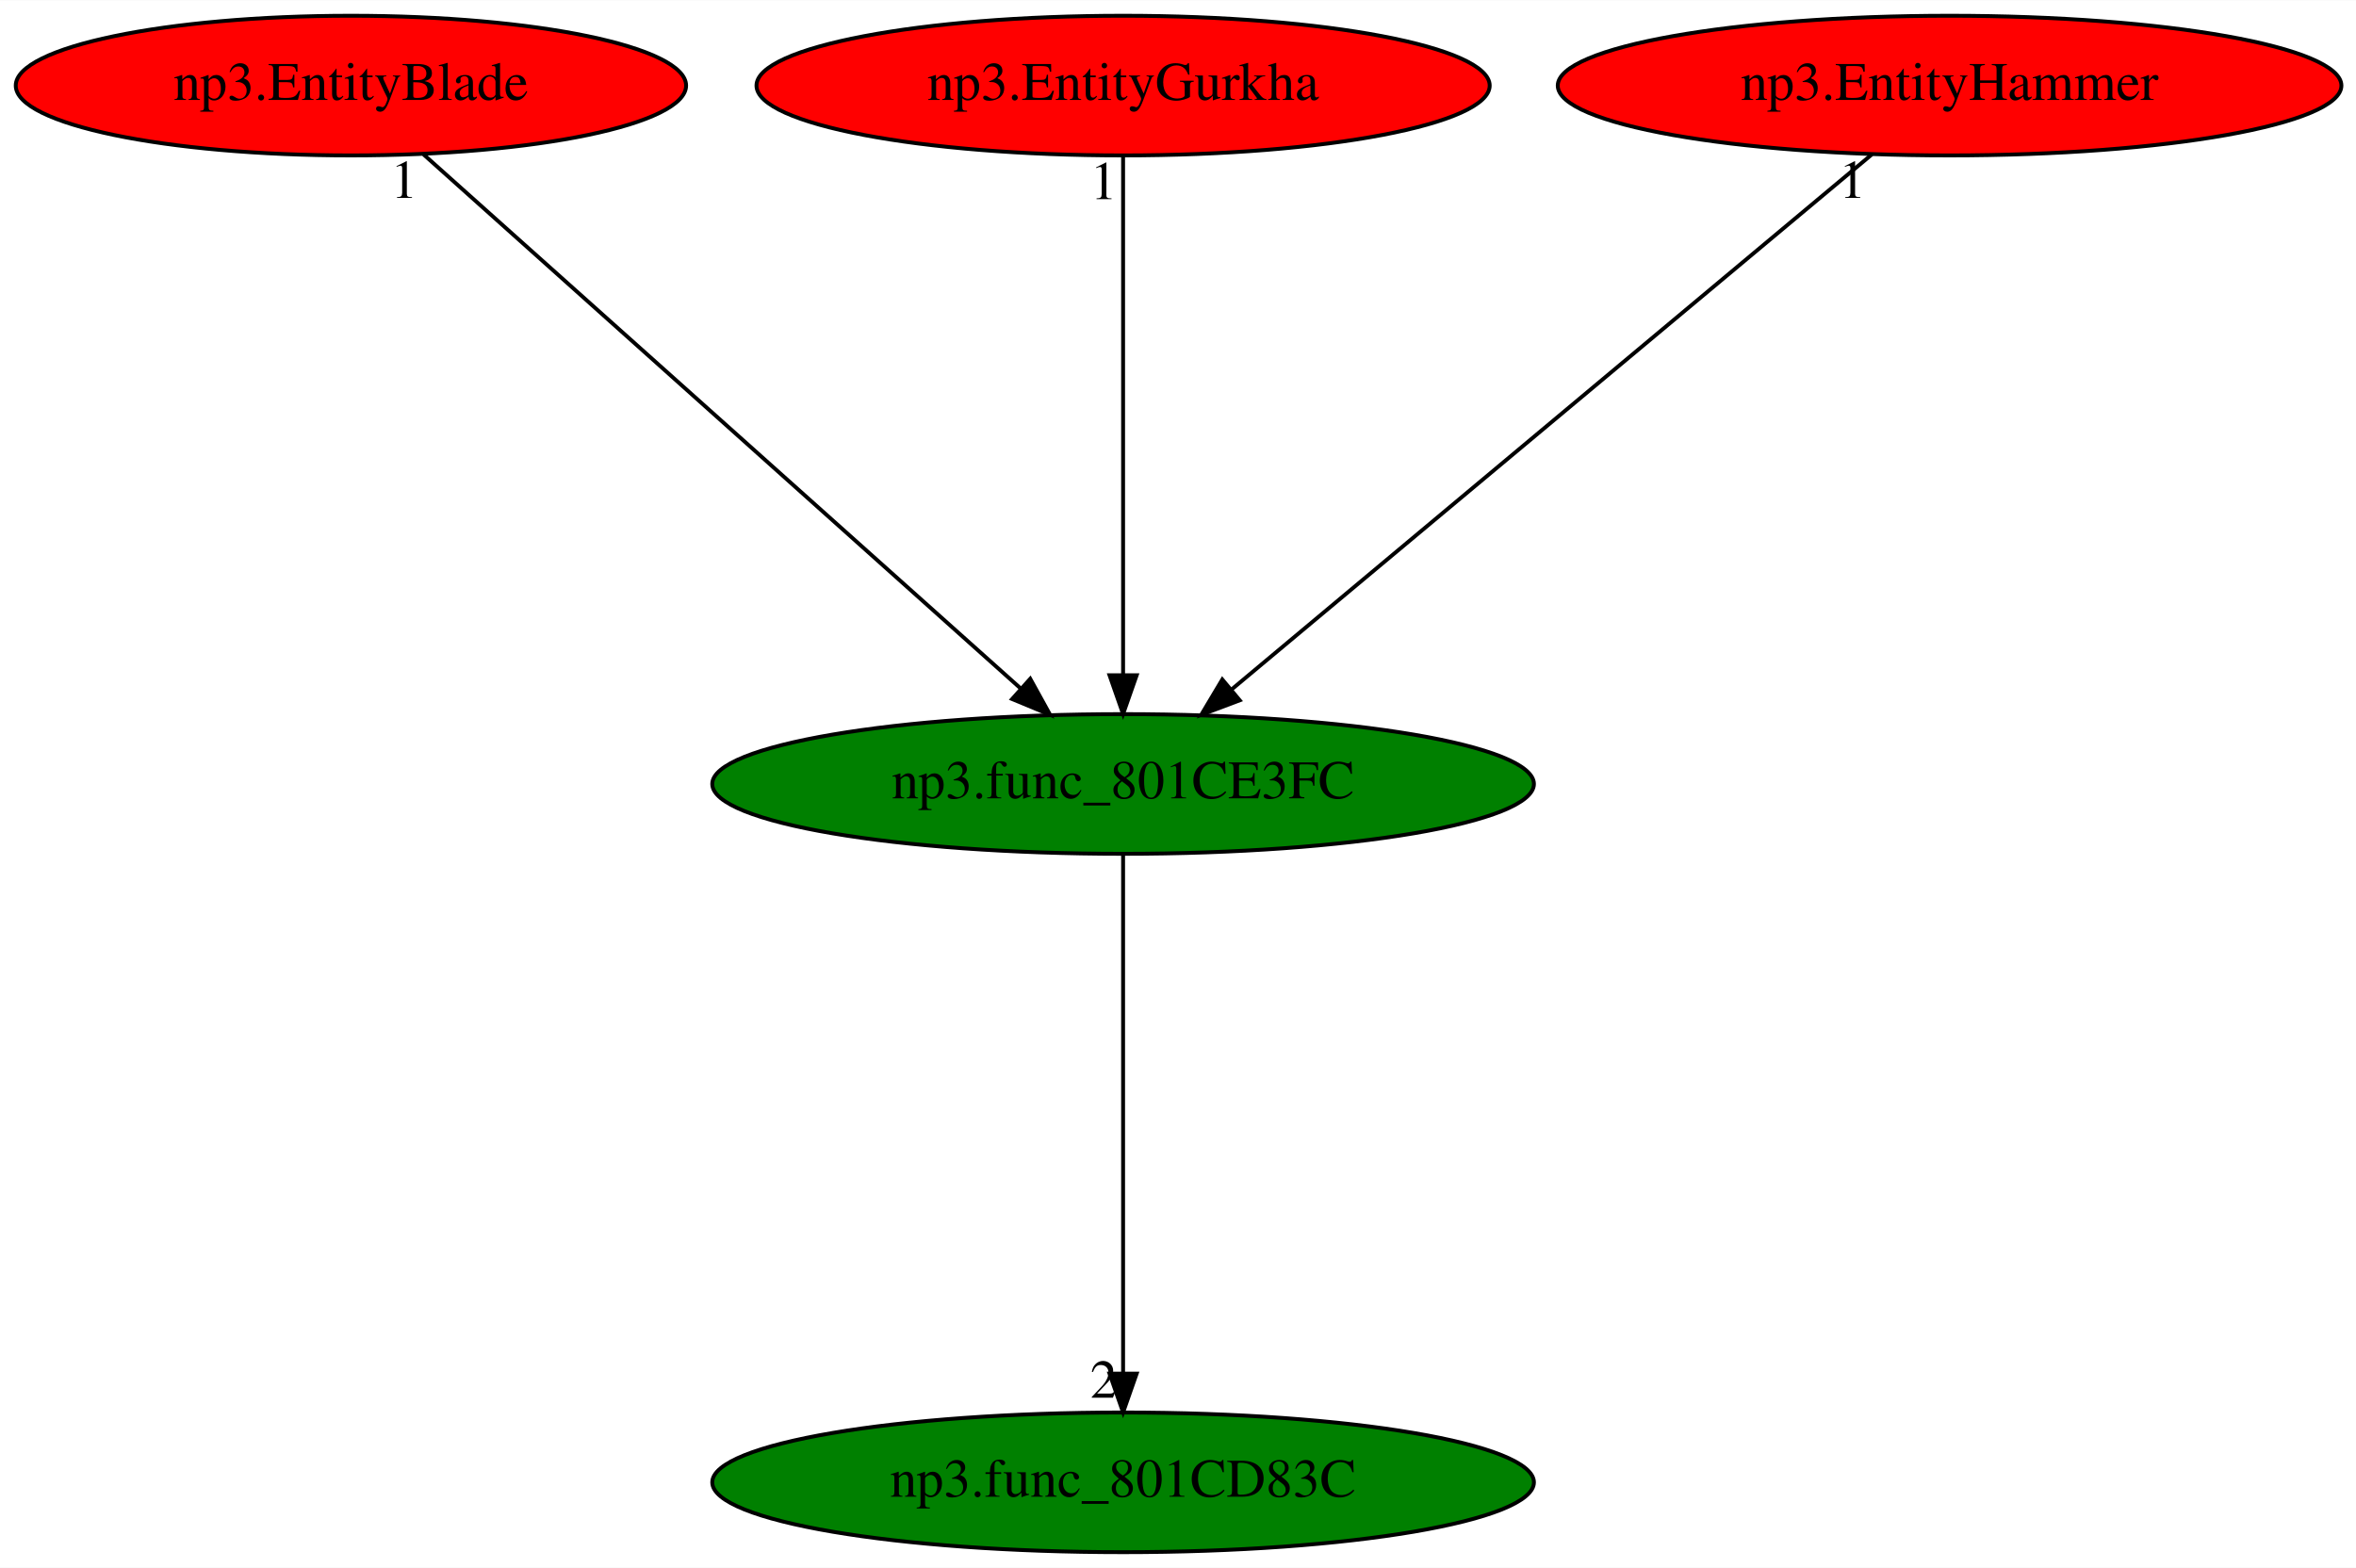
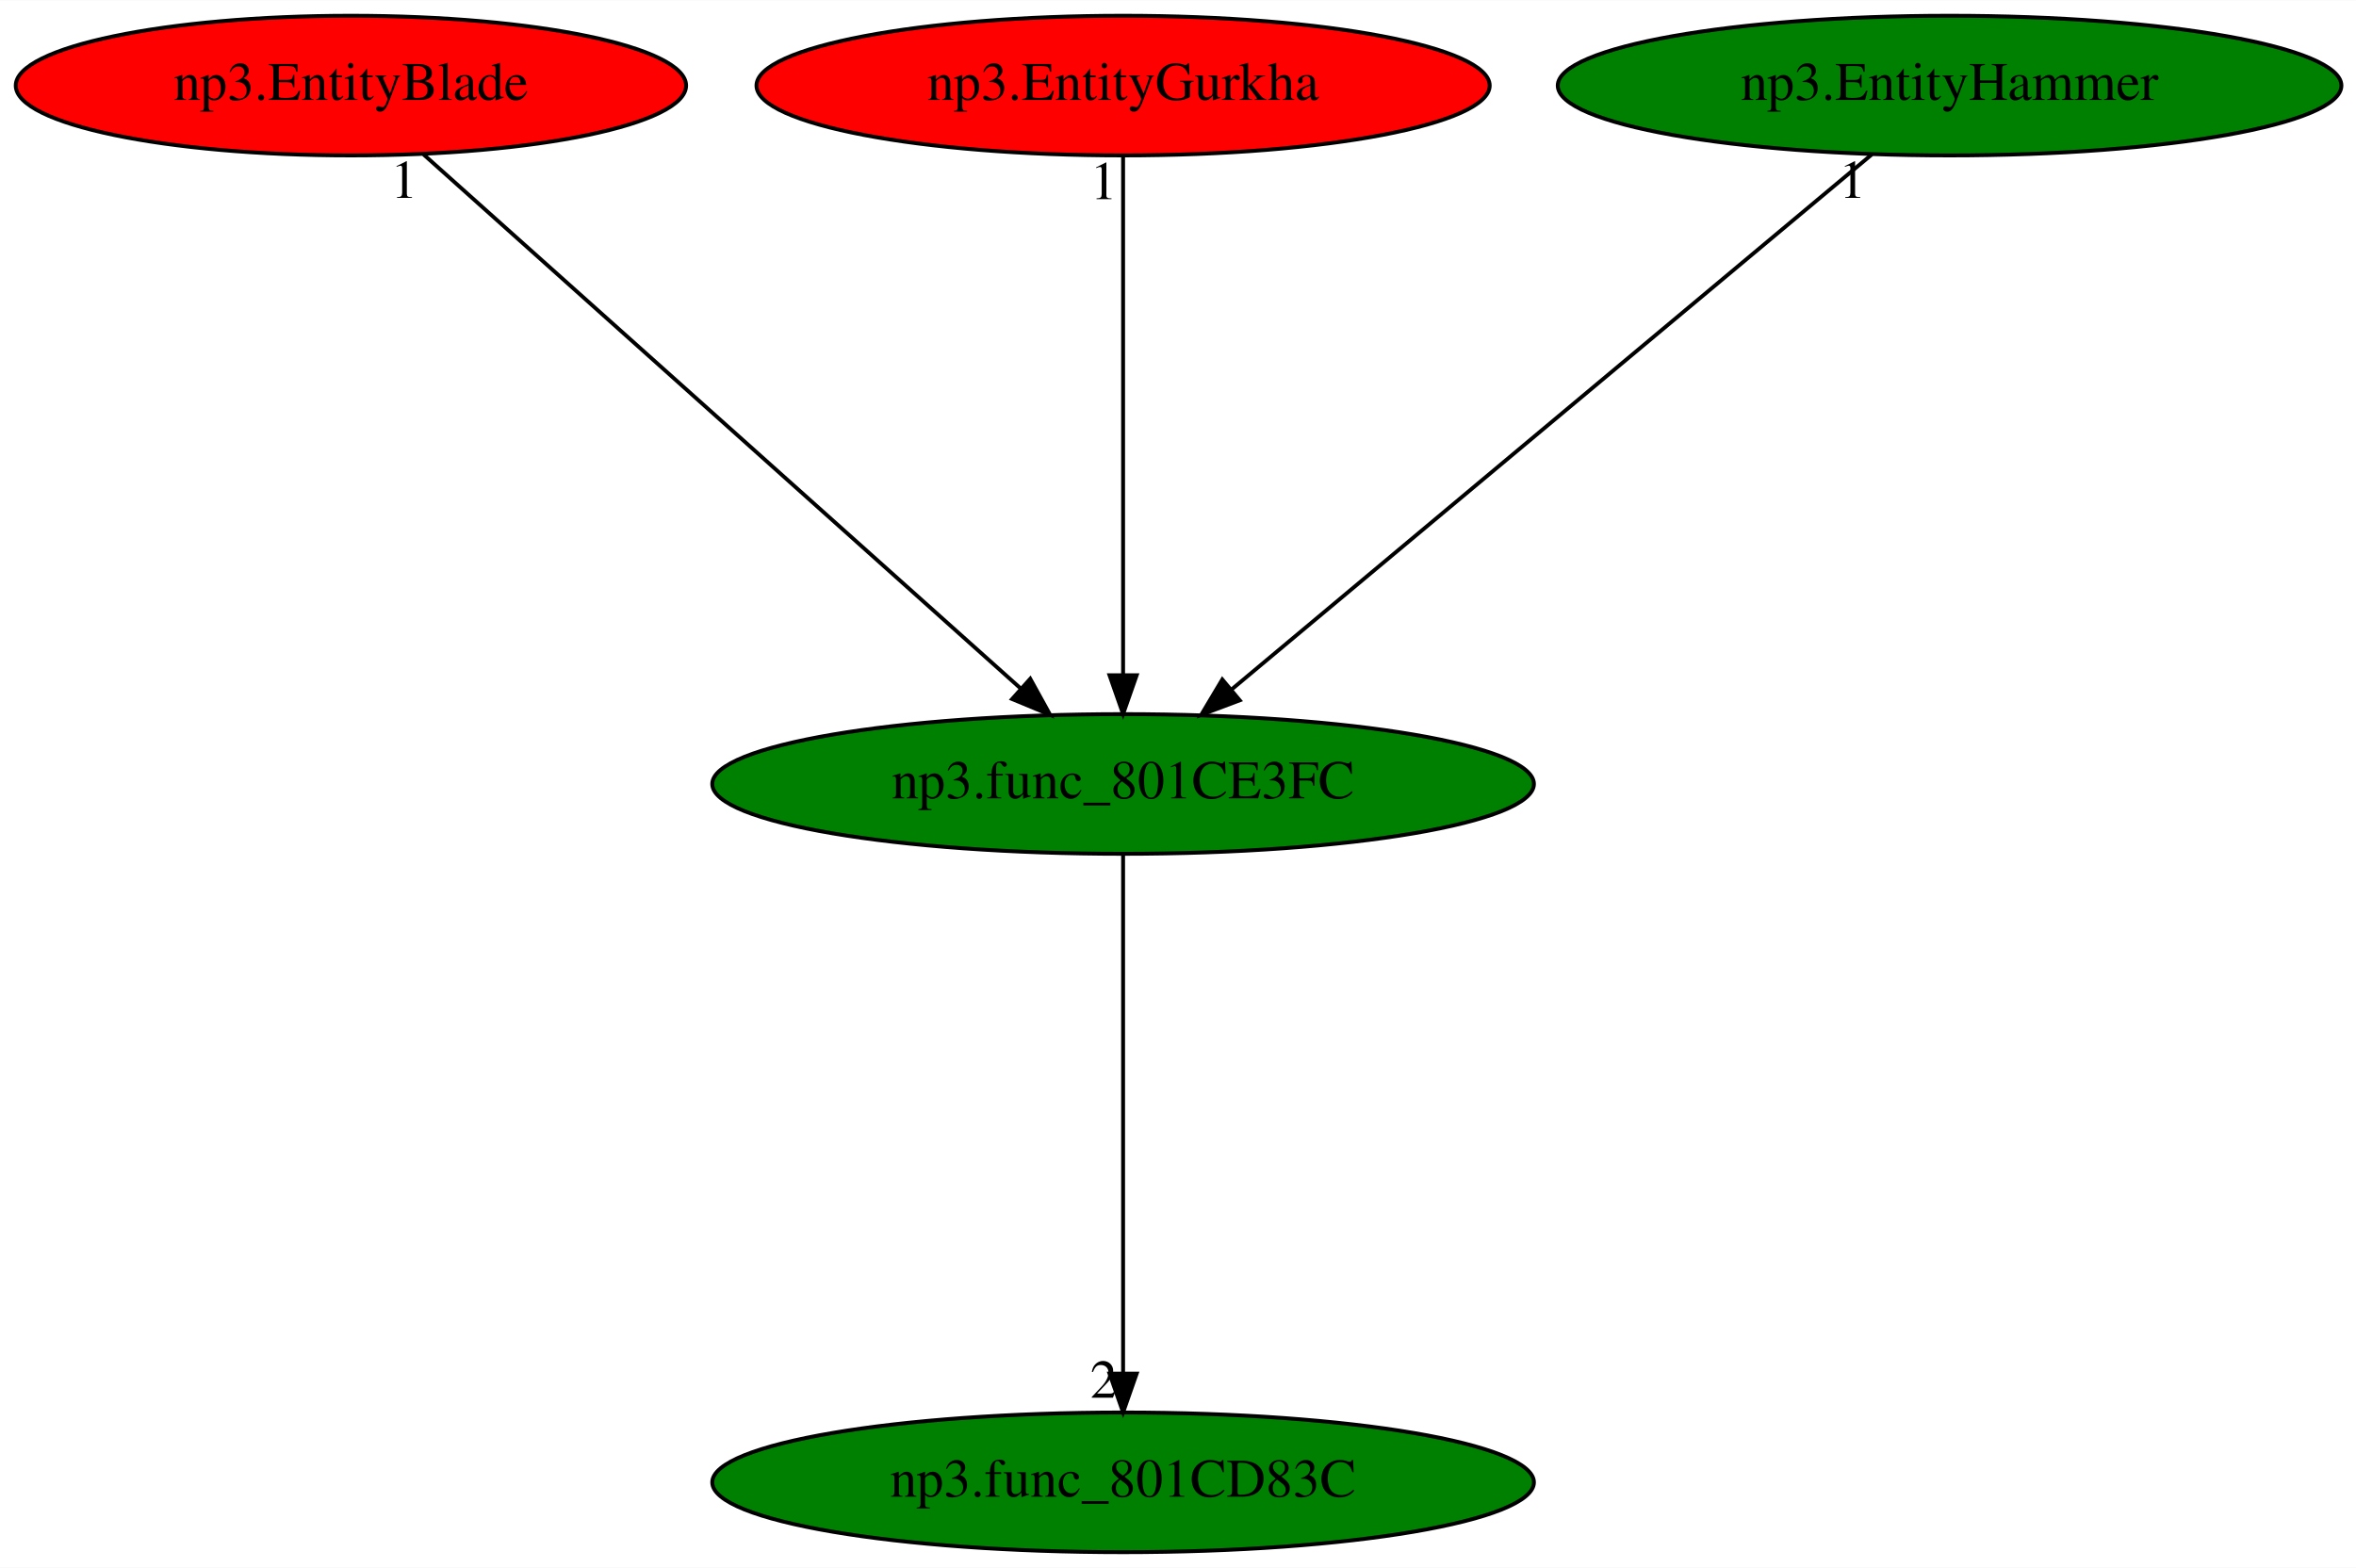
<svg xmlns="http://www.w3.org/2000/svg" xmlns:xlink="http://www.w3.org/1999/xlink" width="607pt" height="404pt" viewBox="0.00 0.00 607.18 404.00">
  <g id="graph0" class="graph" transform="scale(1 1) rotate(0) translate(4 400)">
    <polygon fill="white" stroke="transparent" points="-4,4 -4,-400 603.18,-400 603.18,4 -4,4" />
    <g id="node1" class="node">
      <ellipse fill="green" stroke="black" cx="285.44" cy="-198" rx="105.88" ry="18" />
      <text text-anchor="middle" x="285.44" y="-194.3" font-family="Times,serif" font-size="14.00">np3.func_801CE3FC</text>
    </g>
    <g id="node2" class="node">
      <g id="a_node2">
        <a xlink:href="np3.func_801CD83C.svg" xlink:title="np3.func_801CD83C">
          <ellipse fill="green" stroke="black" cx="285.44" cy="-18" rx="105.88" ry="18" />
          <text text-anchor="middle" x="285.44" y="-14.3" font-family="Times,serif" font-size="14.00">np3.func_801CD83C</text>
        </a>
      </g>
    </g>
    <g id="edge1" class="edge">
      <path fill="none" stroke="black" d="M285.44,-179.93C285.44,-148.97 285.44,-83.3 285.44,-46.13" />
      <polygon fill="black" stroke="black" points="288.94,-46.02 285.44,-36.02 281.94,-46.02 288.94,-46.02" />
      <text text-anchor="middle" x="280.44" y="-39.82" font-family="Times,serif" font-size="14.00">2</text>
    </g>
    <g id="node3" class="node">
      <g id="a_node3">
        <a xlink:href="np3.EntityBlade.svg" xlink:title="np3.EntityBlade">
          <ellipse fill="red" stroke="black" cx="86.44" cy="-378" rx="86.38" ry="18" />
          <text text-anchor="middle" x="86.44" y="-374.3" font-family="Times,serif" font-size="14.00">np3.EntityBlade</text>
        </a>
      </g>
    </g>
    <g id="edge2" class="edge">
      <path fill="none" stroke="black" d="M105.16,-360.25C140.72,-328.45 218.11,-259.22 258.97,-222.68" />
      <polygon fill="black" stroke="black" points="261.51,-225.11 266.63,-215.83 256.84,-219.89 261.51,-225.11" />
      <text text-anchor="middle" x="100.16" y="-349.05" font-family="Times,serif" font-size="14.00">1</text>
    </g>
    <g id="node4" class="node">
      <g id="a_node4">
        <a xlink:href="np3.EntityGurkha.svg" xlink:title="np3.EntityGurkha">
          <ellipse fill="red" stroke="black" cx="285.44" cy="-378" rx="94.48" ry="18" />
          <text text-anchor="middle" x="285.44" y="-374.3" font-family="Times,serif" font-size="14.00">np3.EntityGurkha</text>
        </a>
      </g>
    </g>
    <g id="edge3" class="edge">
      <path fill="none" stroke="black" d="M285.44,-359.93C285.44,-328.97 285.44,-263.3 285.44,-226.13" />
      <polygon fill="black" stroke="black" points="288.94,-226.02 285.44,-216.02 281.94,-226.02 288.94,-226.02" />
      <text text-anchor="middle" x="280.44" y="-348.73" font-family="Times,serif" font-size="14.00">1</text>
    </g>
    <g id="node5" class="node">
      <g id="a_node5">
        <a xlink:href="np3.EntityHammer.svg" xlink:title="np3.EntityHammer">
-           <ellipse fill="red" stroke="black" cx="498.44" cy="-378" rx="100.98" ry="18" />
+           <ellipse fill="green" stroke="black" cx="498.44" cy="-378" rx="100.98" ry="18" />
          <text text-anchor="middle" x="498.44" y="-374.3" font-family="Times,serif" font-size="14.00">np3.EntityHammer</text>
        </a>
      </g>
    </g>
    <g id="edge4" class="edge">
      <path fill="none" stroke="black" d="M478.4,-360.25C440.27,-328.38 357.16,-258.94 313.51,-222.45" />
      <polygon fill="black" stroke="black" points="315.5,-219.56 305.58,-215.83 311.01,-224.93 315.5,-219.56" />
      <text text-anchor="middle" x="473.4" y="-349.05" font-family="Times,serif" font-size="14.00">1</text>
    </g>
  </g>
</svg>
